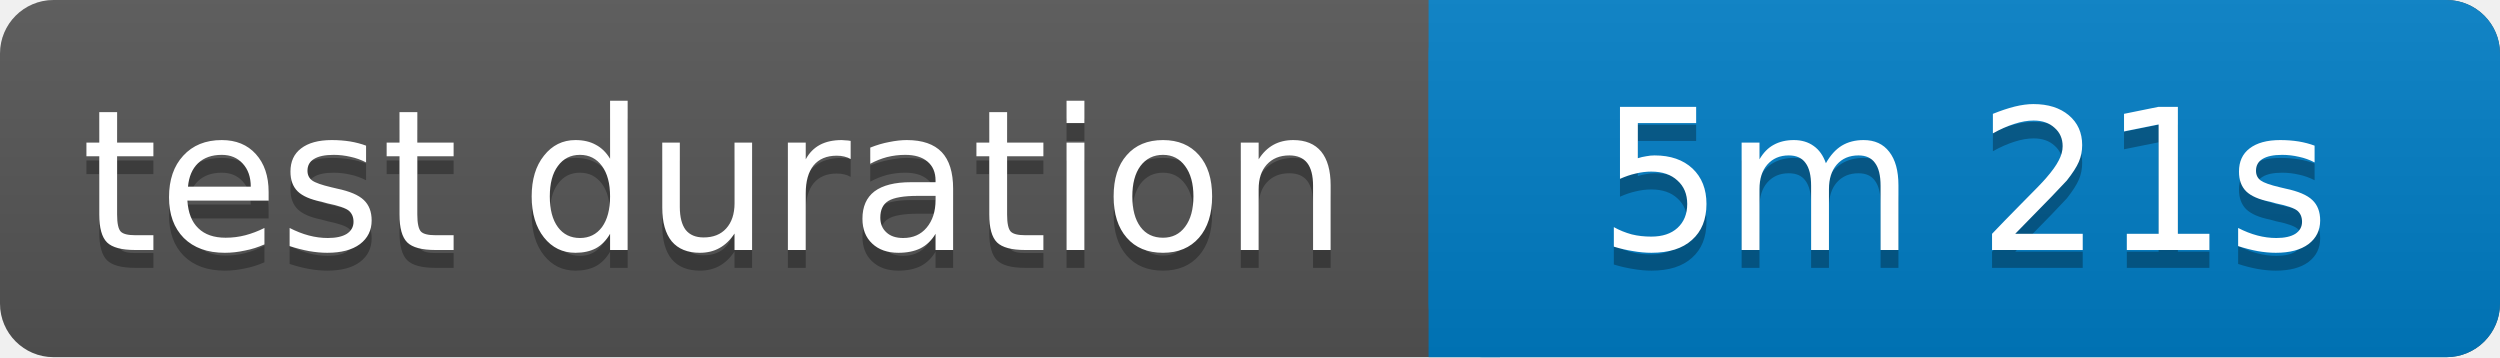
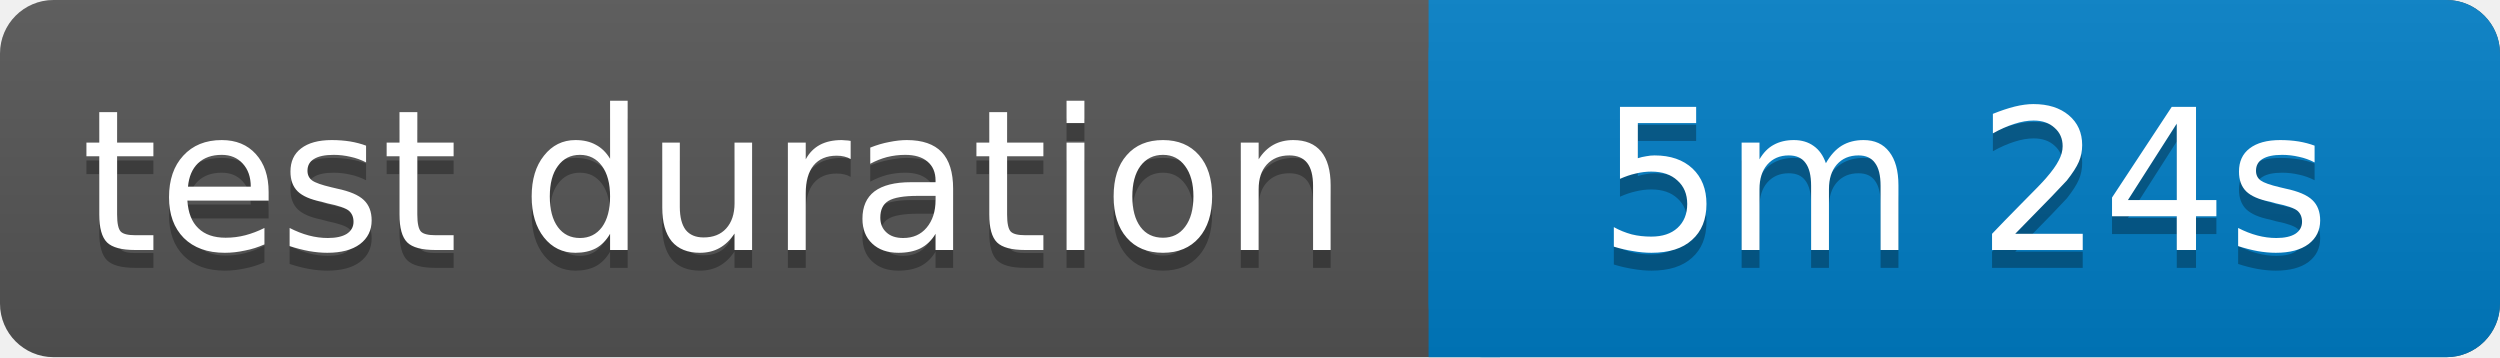
<svg xmlns="http://www.w3.org/2000/svg" width="140" height="20">
  <linearGradient id="b" x2="0" y2="100%">
    <stop offset="0" stop-color="#bbb" stop-opacity=".1" />
    <stop offset="1" stop-opacity=".1" />
  </linearGradient>
  <rect rx="3" width="140" height="20" fill="#555" />
  <rect rx="3" x="80" width="60" height="20" fill="#007ec6" />
  <path fill="#007ec6" d="M80 0h4v20h-4z" />
  <rect rx="3" width="140" height="20" fill="url(#b)" />
  <g fill="#fff" text-anchor="middle" font-family="Verdana,Geneva,DejaVu Sans,sans-serif" font-size="11">
    <text x="40" y="15" fill="#010101" fill-opacity=".3">test duration</text>
    <text x="40" y="14">test duration</text>
-     <text x="110" y="15" fill="#010101" fill-opacity=".3">5m 21s</text>
-     <text x="110" y="14">5m 21s</text>
+     <text x="110" y="15" fill="#010101" fill-opacity=".3">5m 24s</text>
+     <text x="110" y="14">5m 24s</text>
  </g>
</svg>
